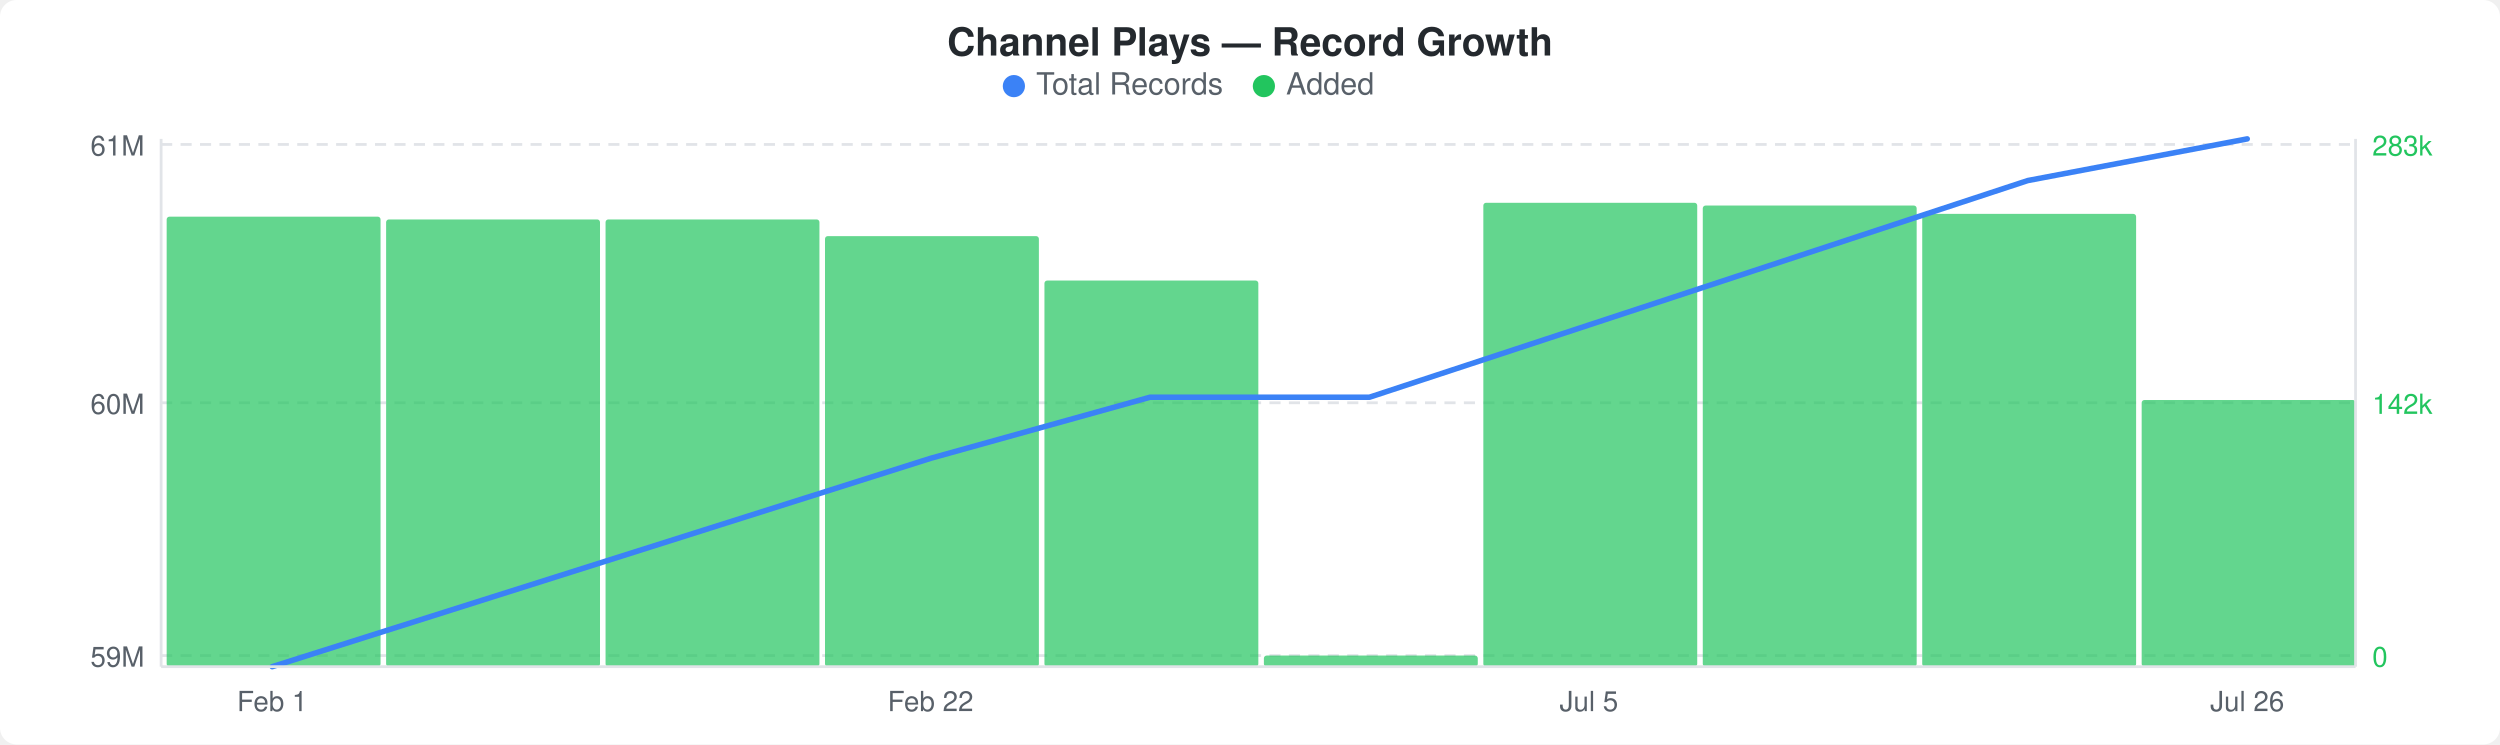
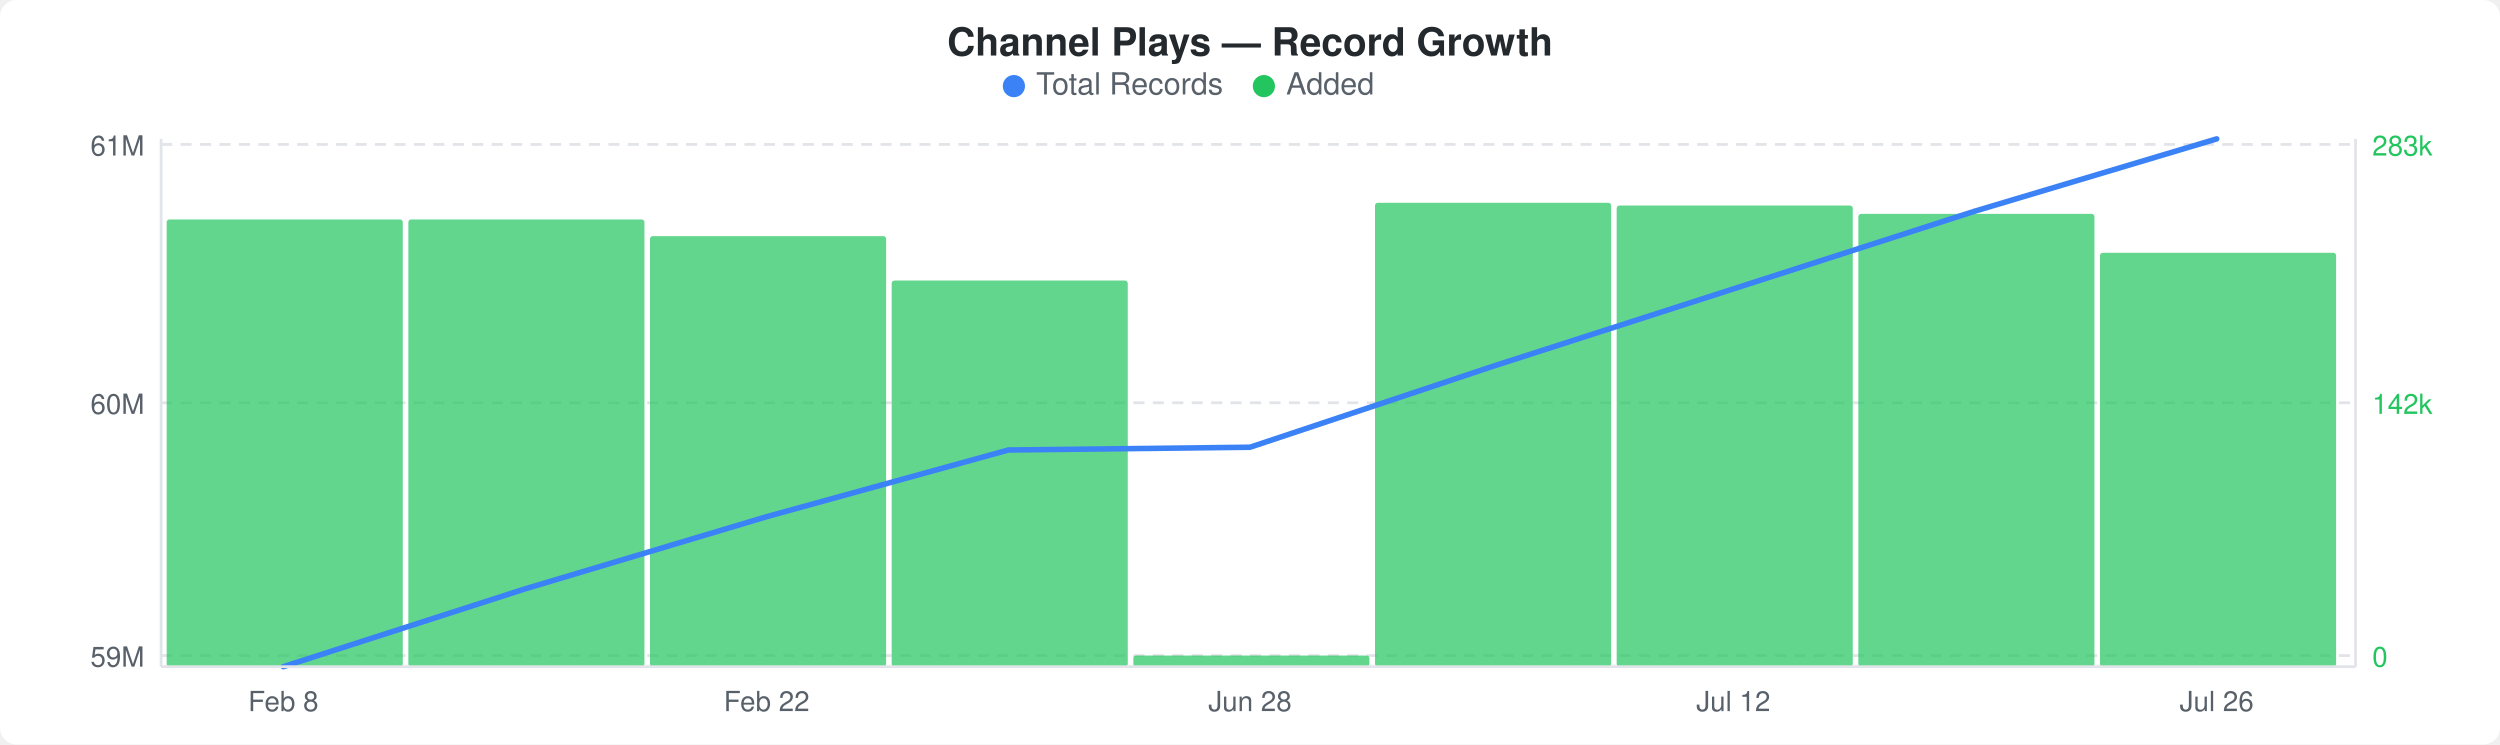
<svg xmlns="http://www.w3.org/2000/svg" width="900" height="268" viewBox="0 0 900 268">
  <rect width="900" height="268" fill="#ffffff" rx="6" ry="6" />
  <text x="450" y="20" text-anchor="middle" font-family="-apple-system, BlinkMacSystemFont, &quot;Segoe UI&quot;, Helvetica, Arial, sans-serif" font-size="14" font-weight="600" fill="#24292e">Channel Plays — Record Growth</text>
  <circle cx="365" cy="31" r="4" fill="#3b82f6" />
  <text x="373" y="34" font-family="-apple-system, BlinkMacSystemFont, &quot;Segoe UI&quot;, Helvetica, Arial, sans-serif" font-size="11" fill="#586069">Total Records</text>
  <circle cx="455" cy="31" r="4" fill="#22c55e" />
  <text x="463" y="34" font-family="-apple-system, BlinkMacSystemFont, &quot;Segoe UI&quot;, Helvetica, Arial, sans-serif" font-size="11" fill="#586069">Added</text>
  <line x1="58" y1="52" x2="848" y2="52" stroke="#e1e4e8" stroke-width="1" stroke-dasharray="4,3" />
  <line x1="58" y1="145" x2="848" y2="145" stroke="#e1e4e8" stroke-width="1" stroke-dasharray="4,3" />
  <line x1="58" y1="236" x2="848" y2="236" stroke="#e1e4e8" stroke-width="1" stroke-dasharray="4,3" />
-   <rect x="60" y="78" width="77" height="162" rx="1" fill="#22c55eb3" />
-   <rect x="139" y="79" width="77" height="161" rx="1" fill="#22c55eb3" />
-   <rect x="218" y="79" width="77" height="161" rx="1" fill="#22c55eb3" />
-   <rect x="297" y="85" width="77" height="155" rx="1" fill="#22c55eb3" />
-   <rect x="376" y="101" width="77" height="139" rx="1" fill="#22c55eb3" />
-   <rect x="455" y="236" width="77" height="4" rx="1" fill="#22c55eb3" />
-   <rect x="534" y="73" width="77" height="167" rx="1" fill="#22c55eb3" />
-   <rect x="613" y="74" width="77" height="166" rx="1" fill="#22c55eb3" />
-   <rect x="692" y="77" width="77" height="163" rx="1" fill="#22c55eb3" />
-   <rect x="771" y="144" width="77" height="96" rx="1" fill="#22c55eb3" />
-   <polyline points="98,240 177,215 256,190 335,165 414,143 493,143 572,117 651,91 730,65 809,50" fill="none" stroke="#3b82f6" stroke-width="2" stroke-linejoin="round" stroke-linecap="round" />
+   <rect x="60" y="79" width="85" height="161" rx="1" fill="#22c55eb3" />
+   <rect x="147" y="79" width="85" height="161" rx="1" fill="#22c55eb3" />
+   <rect x="234" y="85" width="85" height="155" rx="1" fill="#22c55eb3" />
+   <rect x="321" y="101" width="85" height="139" rx="1" fill="#22c55eb3" />
+   <rect x="408" y="236" width="85" height="4" rx="1" fill="#22c55eb3" />
+   <rect x="495" y="73" width="85" height="167" rx="1" fill="#22c55eb3" />
+   <rect x="582" y="74" width="85" height="166" rx="1" fill="#22c55eb3" />
+   <rect x="669" y="77" width="85" height="163" rx="1" fill="#22c55eb3" />
+   <rect x="756" y="91" width="85" height="149" rx="1" fill="#22c55eb3" />
+   <polyline points="102,240 189,212 276,186 363,162 450,161 537,132 624,104 711,76 798,50" fill="none" stroke="#3b82f6" stroke-width="2" stroke-linejoin="round" stroke-linecap="round" />
  <text x="52" y="56" text-anchor="end" font-family="-apple-system, BlinkMacSystemFont, &quot;Segoe UI&quot;, Helvetica, Arial, sans-serif" font-size="10" fill="#586069">61M</text>
  <text x="52" y="149" text-anchor="end" font-family="-apple-system, BlinkMacSystemFont, &quot;Segoe UI&quot;, Helvetica, Arial, sans-serif" font-size="10" fill="#586069">60M</text>
  <text x="52" y="240" text-anchor="end" font-family="-apple-system, BlinkMacSystemFont, &quot;Segoe UI&quot;, Helvetica, Arial, sans-serif" font-size="10" fill="#586069">59M</text>
  <text x="854" y="56" text-anchor="start" font-family="-apple-system, BlinkMacSystemFont, &quot;Segoe UI&quot;, Helvetica, Arial, sans-serif" font-size="10" fill="#22c55e">283k</text>
  <text x="854" y="149" text-anchor="start" font-family="-apple-system, BlinkMacSystemFont, &quot;Segoe UI&quot;, Helvetica, Arial, sans-serif" font-size="10" fill="#22c55e">142k</text>
  <text x="854" y="240" text-anchor="start" font-family="-apple-system, BlinkMacSystemFont, &quot;Segoe UI&quot;, Helvetica, Arial, sans-serif" font-size="10" fill="#22c55e">0</text>
  <line x1="58" y1="50" x2="58" y2="240" stroke="#e1e4e8" stroke-width="1" />
  <line x1="58" y1="240" x2="848" y2="240" stroke="#e1e4e8" stroke-width="1" />
  <line x1="848" y1="50" x2="848" y2="240" stroke="#e1e4e8" stroke-width="1" />
-   <text x="98" y="256" text-anchor="middle" font-family="-apple-system, BlinkMacSystemFont, &quot;Segoe UI&quot;, Helvetica, Arial, sans-serif" font-size="10" fill="#586069">Feb 1</text>
-   <text x="335" y="256" text-anchor="middle" font-family="-apple-system, BlinkMacSystemFont, &quot;Segoe UI&quot;, Helvetica, Arial, sans-serif" font-size="10" fill="#586069">Feb 22</text>
-   <text x="572" y="256" text-anchor="middle" font-family="-apple-system, BlinkMacSystemFont, &quot;Segoe UI&quot;, Helvetica, Arial, sans-serif" font-size="10" fill="#586069">Jul 5</text>
-   <text x="809" y="256" text-anchor="middle" font-family="-apple-system, BlinkMacSystemFont, &quot;Segoe UI&quot;, Helvetica, Arial, sans-serif" font-size="10" fill="#586069">Jul 26</text>
+   <text x="102" y="256" text-anchor="middle" font-family="-apple-system, BlinkMacSystemFont, &quot;Segoe UI&quot;, Helvetica, Arial, sans-serif" font-size="10" fill="#586069">Feb 8</text>
+   <text x="276" y="256" text-anchor="middle" font-family="-apple-system, BlinkMacSystemFont, &quot;Segoe UI&quot;, Helvetica, Arial, sans-serif" font-size="10" fill="#586069">Feb 22</text>
+   <text x="450" y="256" text-anchor="middle" font-family="-apple-system, BlinkMacSystemFont, &quot;Segoe UI&quot;, Helvetica, Arial, sans-serif" font-size="10" fill="#586069">Jun 28</text>
+   <text x="624" y="256" text-anchor="middle" font-family="-apple-system, BlinkMacSystemFont, &quot;Segoe UI&quot;, Helvetica, Arial, sans-serif" font-size="10" fill="#586069">Jul 12</text>
+   <text x="798" y="256" text-anchor="middle" font-family="-apple-system, BlinkMacSystemFont, &quot;Segoe UI&quot;, Helvetica, Arial, sans-serif" font-size="10" fill="#586069">Jul 26</text>
</svg>
